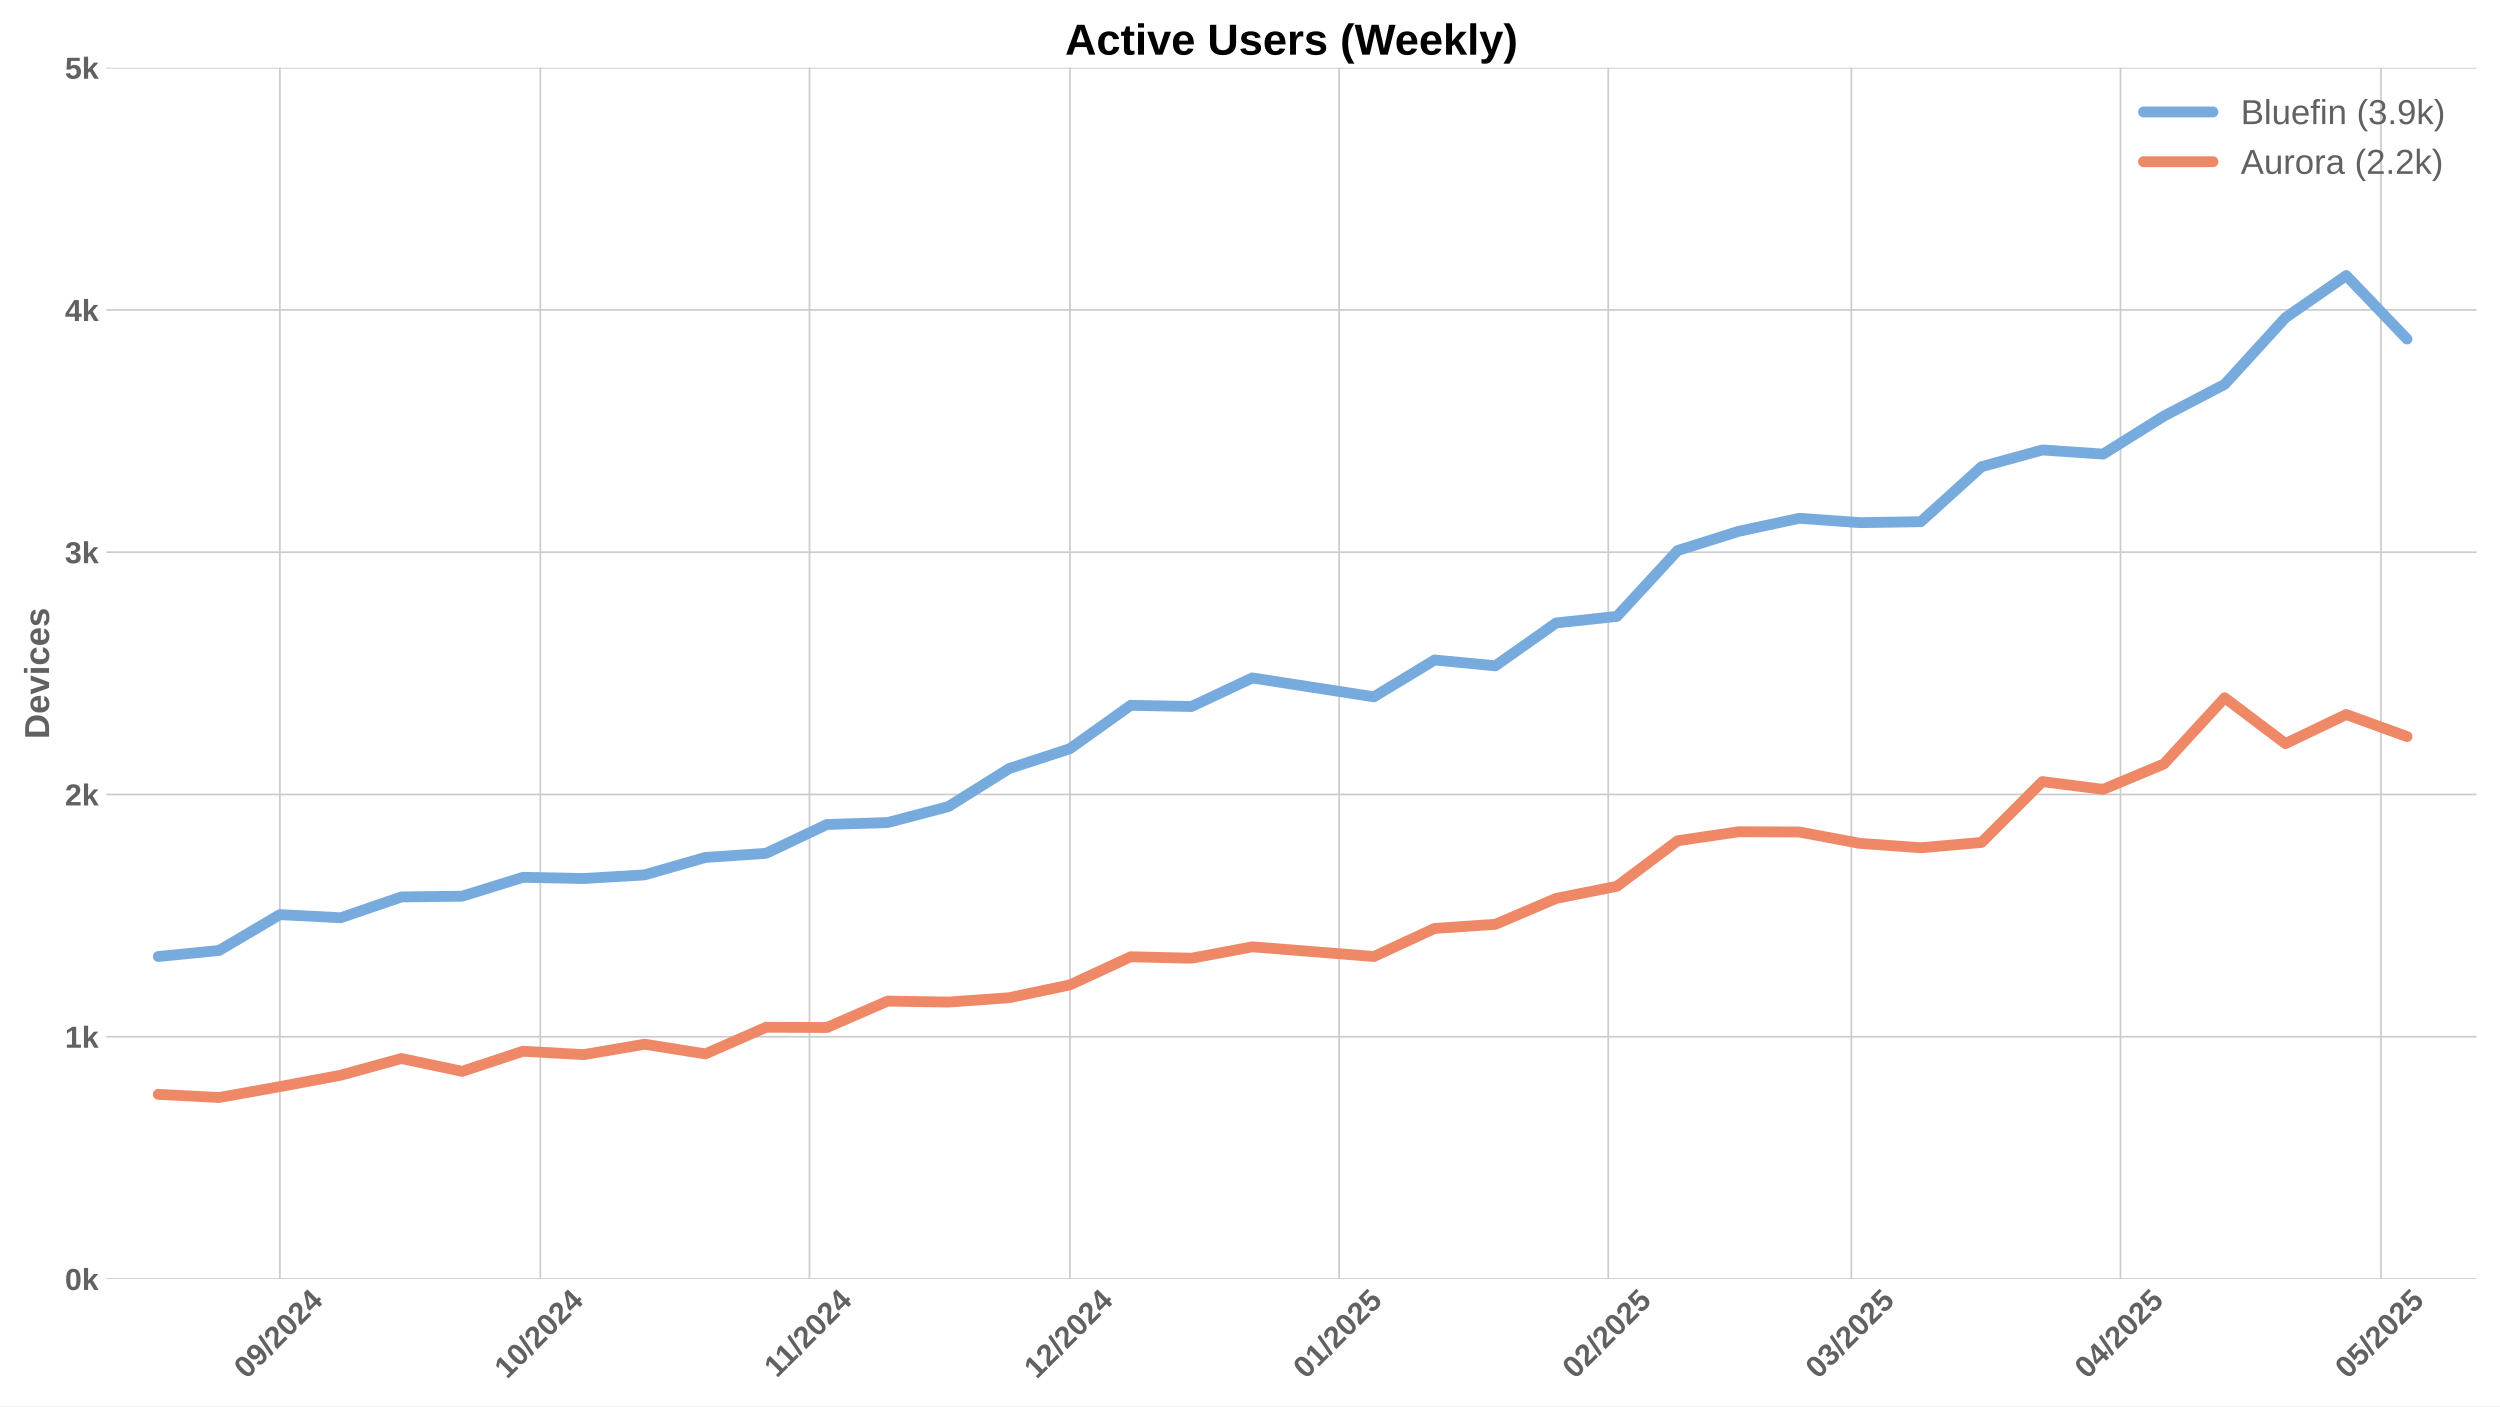
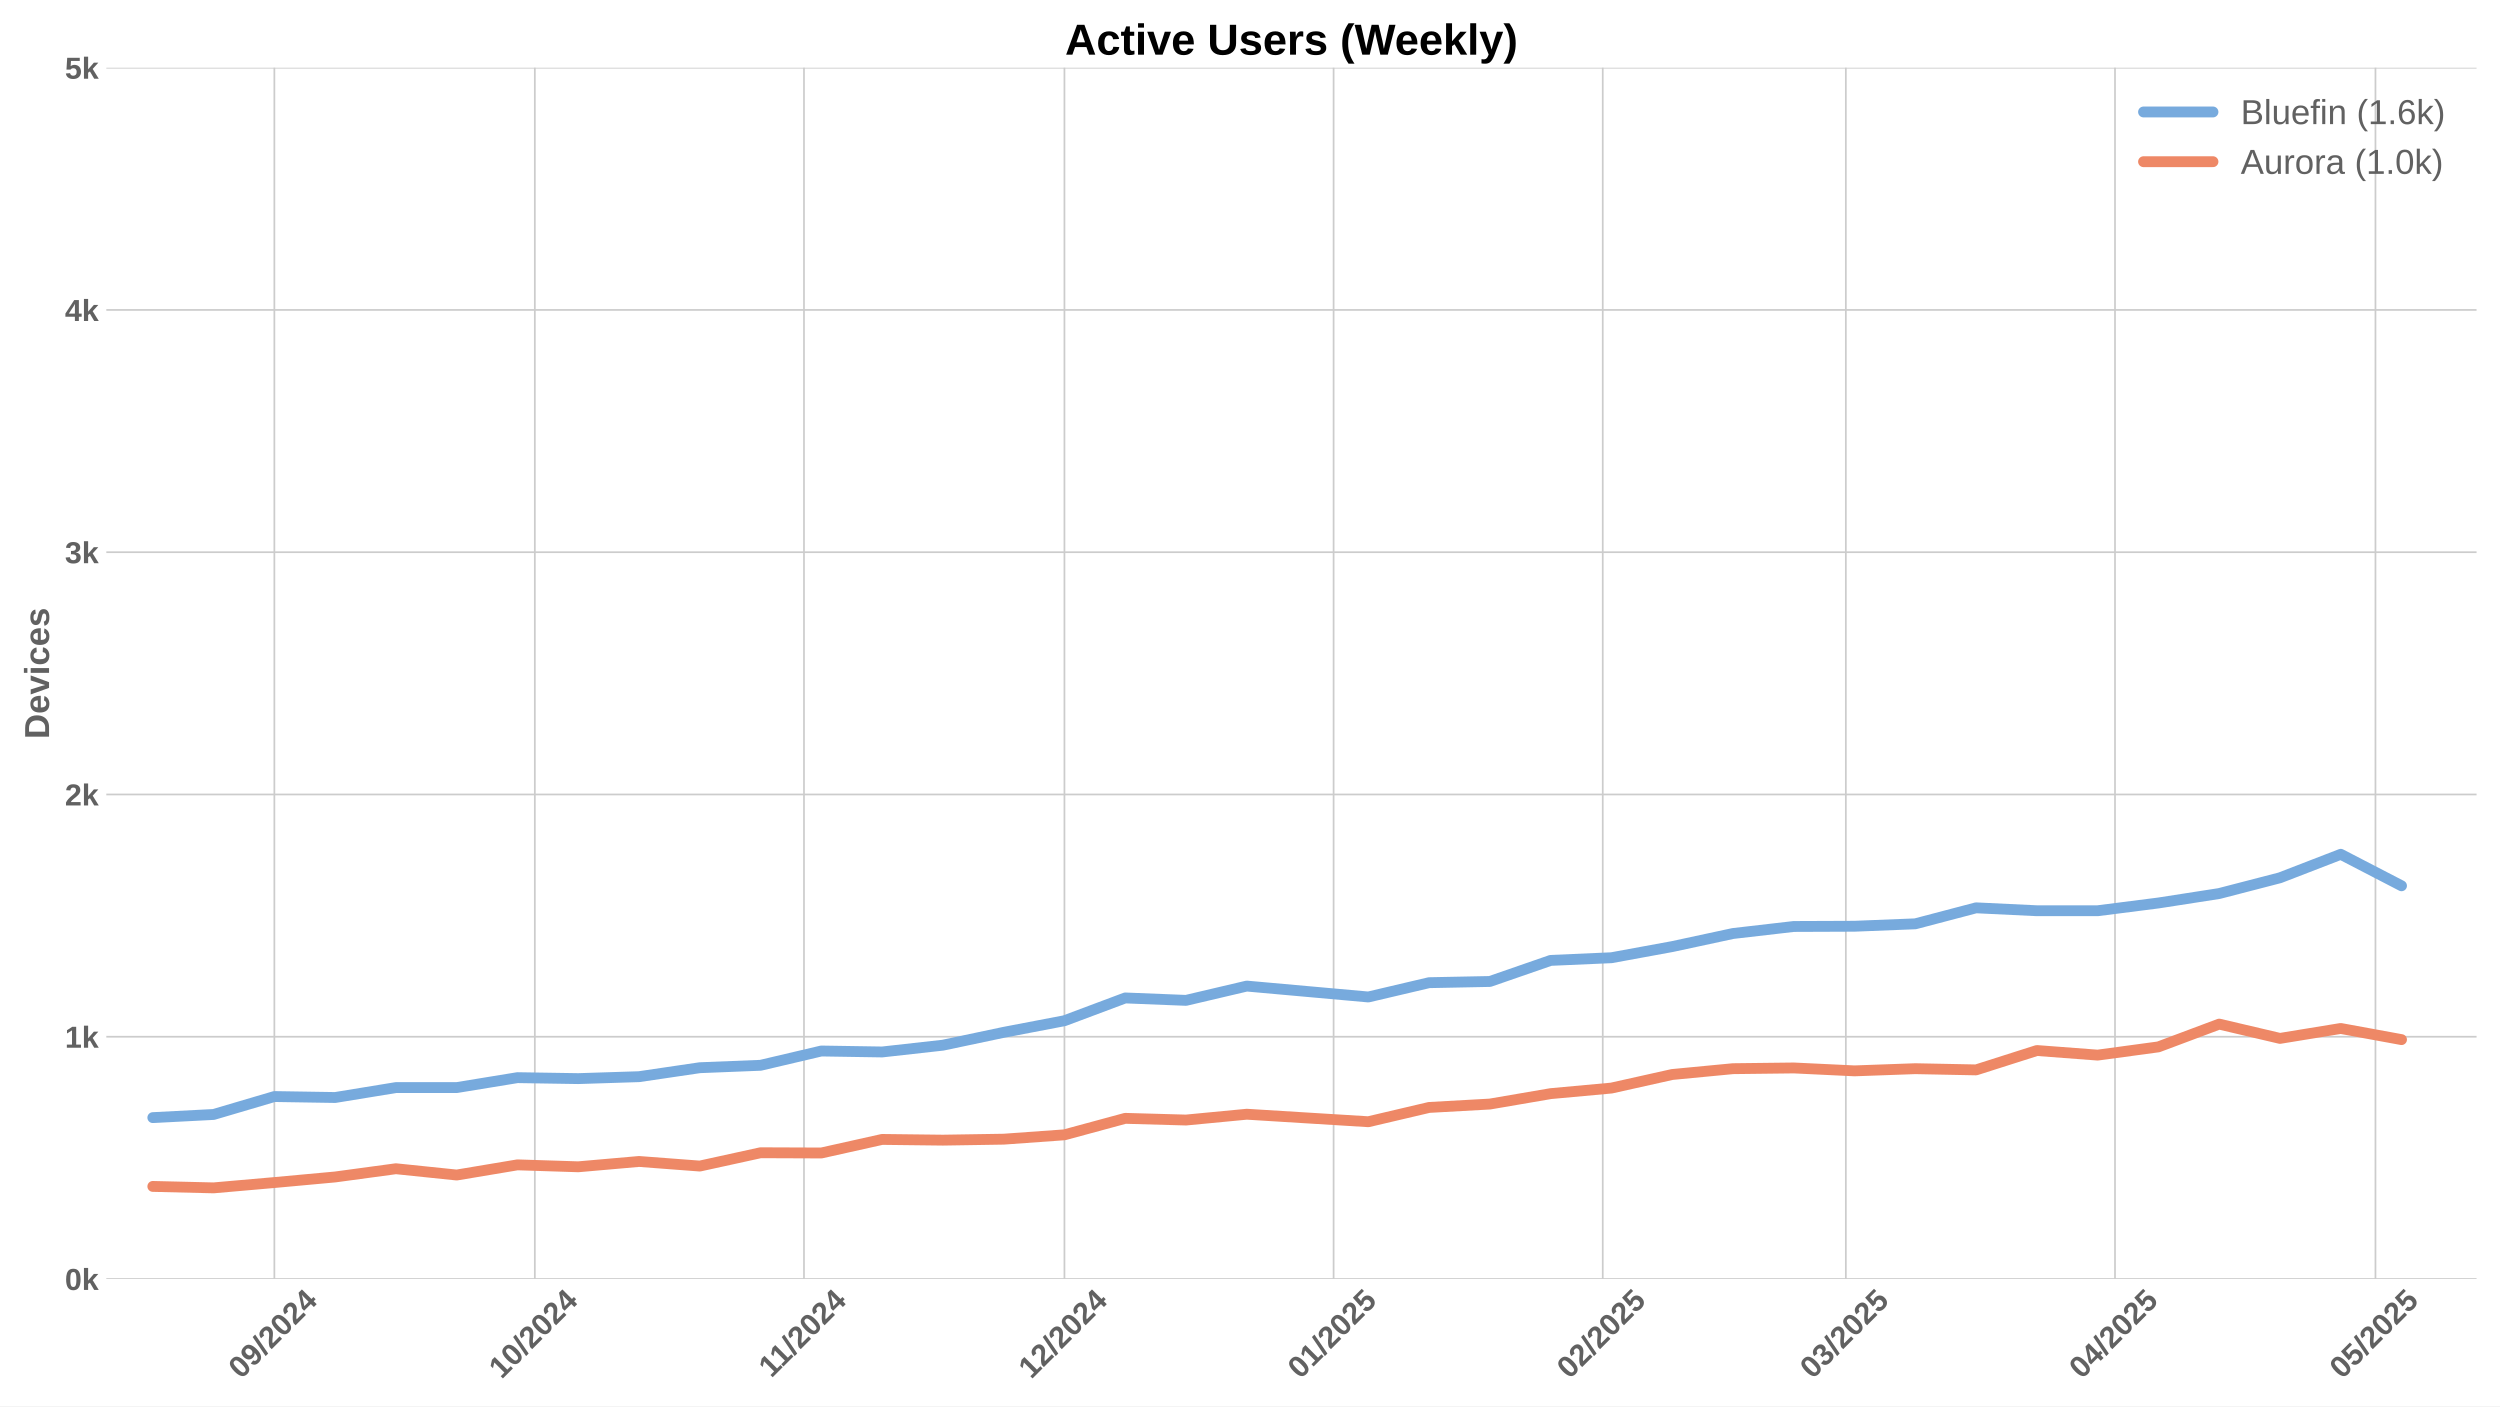
<svg xmlns="http://www.w3.org/2000/svg" xmlns:xlink="http://www.w3.org/1999/xlink" width="1152pt" height="648pt" viewBox="0 0 1152 648" version="1.1">
  <defs>
    <style type="text/css">*{stroke-linejoin: round; stroke-linecap: butt}</style>
  </defs>
  <g id="figure_1">
    <g id="patch_1">
      <path d="M 0 648  L 1152 648  L 1152 0  L 0 0  z " style="fill: #ffffff" />
    </g>
    <g id="axes_1">
      <g id="patch_2">
        <path d="M 48.99 589.343  L 1141.2 589.343  L 1141.2 31.2  L 48.99 31.2  z " style="fill: #ffffff" />
      </g>
      <g id="matplotlib.axis_1">
        <g id="xtick_1">
          <g id="line2d_1">
-             <path d="M 128.964 589.343  L 128.964 31.2  " clip-path="url(#p90ae899c04)" style="fill: none; stroke: #cccccc; stroke-width: 0.8; stroke-linecap: round" />
+             <path d="M 126.427 589.343  L 126.427 31.2  " clip-path="url(#p406740d268)" style="fill: none; stroke: #cccccc; stroke-width: 0.8; stroke-linecap: round" />
          </g>
          <g id="line2d_2" />
          <g id="text_1">
-             <g style="fill: #616161" transform="translate(113.6336 635.7977) rotate(-45) scale(0.14 -0.14)">
+             <g style="fill: #616161" transform="translate(111.0971 635.7977) rotate(-45) scale(0.14 -0.14)">
              <defs>
                <path id="LiberationSans-Bold-30" d="M 3297 2203  Q 3297 1088 2914 512  Q 2531 -63 1766 -63  Q 253 -63 253 2203  Q 253 2994 418 3494  Q 584 3994 915 4231  Q 1247 4469 1791 4469  Q 2572 4469 2934 3903  Q 3297 3338 3297 2203  z M 2416 2203  Q 2416 2813 2356 3150  Q 2297 3488 2165 3634  Q 2034 3781 1784 3781  Q 1519 3781 1383 3632  Q 1247 3484 1189 3148  Q 1131 2813 1131 2203  Q 1131 1600 1192 1261  Q 1253 922 1386 775  Q 1519 628 1772 628  Q 2022 628 2158 783  Q 2294 938 2355 1278  Q 2416 1619 2416 2203  z " transform="scale(0.015625)" />
                <path id="LiberationSans-Bold-39" d="M 3322 2272  Q 3322 1100 2894 518  Q 2466 -63 1678 -63  Q 1097 -63 767 185  Q 438 434 300 972  L 1125 1088  Q 1247 628 1688 628  Q 2056 628 2254 981  Q 2453 1334 2459 2028  Q 2341 1794 2070 1661  Q 1800 1528 1488 1528  Q 906 1528 564 1923  Q 222 2319 222 2994  Q 222 3688 623 4078  Q 1025 4469 1759 4469  Q 2550 4469 2936 3920  Q 3322 3372 3322 2272  z M 2394 2888  Q 2394 3297 2214 3539  Q 2034 3781 1738 3781  Q 1447 3781 1280 3570  Q 1113 3359 1113 2988  Q 1113 2622 1278 2401  Q 1444 2181 1741 2181  Q 2022 2181 2208 2373  Q 2394 2566 2394 2888  z " transform="scale(0.015625)" />
                <path id="LiberationSans-Bold-2f" d="M 63 -128  L 972 4638  L 1716 4638  L 822 -128  L 63 -128  z " transform="scale(0.015625)" />
                <path id="LiberationSans-Bold-32" d="M 222 0  L 222 609  Q 394 988 711 1347  Q 1028 1706 1509 2097  Q 1972 2472 2158 2715  Q 2344 2959 2344 3194  Q 2344 3769 1766 3769  Q 1484 3769 1336 3617  Q 1188 3466 1144 3163  L 259 3213  Q 334 3825 717 4147  Q 1100 4469 1759 4469  Q 2472 4469 2853 4144  Q 3234 3819 3234 3231  Q 3234 2922 3112 2672  Q 2991 2422 2800 2211  Q 2609 2000 2376 1815  Q 2144 1631 1925 1456  Q 1706 1281 1526 1103  Q 1347 925 1259 722  L 3303 722  L 3303 0  L 222 0  z " transform="scale(0.015625)" />
                <path id="LiberationSans-Bold-34" d="M 2938 897  L 2938 0  L 2100 0  L 2100 897  L 97 897  L 97 1556  L 1956 4403  L 2938 4403  L 2938 1550  L 3525 1550  L 3525 897  L 2938 897  z M 2100 2991  Q 2100 3159 2111 3356  Q 2122 3553 2128 3609  Q 2047 3434 1834 3103  L 813 1550  L 2100 1550  L 2100 2991  z " transform="scale(0.015625)" />
              </defs>
              <use xlink:href="#LiberationSans-Bold-30" />
              <use xlink:href="#LiberationSans-Bold-39" transform="translate(55.61523 0)" />
              <use xlink:href="#LiberationSans-Bold-2f" transform="translate(111.2305 0)" />
              <use xlink:href="#LiberationSans-Bold-32" transform="translate(139.0137 0)" />
              <use xlink:href="#LiberationSans-Bold-30" transform="translate(194.6289 0)" />
              <use xlink:href="#LiberationSans-Bold-32" transform="translate(250.2441 0)" />
              <use xlink:href="#LiberationSans-Bold-34" transform="translate(305.8594 0)" />
            </g>
          </g>
        </g>
        <g id="xtick_2">
          <g id="line2d_3">
-             <path d="M 248.987 589.343  L 248.987 31.2  " clip-path="url(#p90ae899c04)" style="fill: none; stroke: #cccccc; stroke-width: 0.8; stroke-linecap: round" />
+             <path d="M 246.45 589.343  L 246.45 31.2  " clip-path="url(#p406740d268)" style="fill: none; stroke: #cccccc; stroke-width: 0.8; stroke-linecap: round" />
          </g>
          <g id="line2d_4" />
          <g id="text_2">
-             <g style="fill: #616161" transform="translate(233.6567 635.7977) rotate(-45) scale(0.14 -0.14)">
+             <g style="fill: #616161" transform="translate(231.1201 635.7977) rotate(-45) scale(0.14 -0.14)">
              <defs>
                <path id="LiberationSans-Bold-31" d="M 403 0  L 403 653  L 1494 653  L 1494 3656  L 438 2997  L 438 3688  L 1541 4403  L 2372 4403  L 2372 653  L 3381 653  L 3381 0  L 403 0  z " transform="scale(0.015625)" />
              </defs>
              <use xlink:href="#LiberationSans-Bold-31" />
              <use xlink:href="#LiberationSans-Bold-30" transform="translate(55.61523 0)" />
              <use xlink:href="#LiberationSans-Bold-2f" transform="translate(111.2305 0)" />
              <use xlink:href="#LiberationSans-Bold-32" transform="translate(139.0137 0)" />
              <use xlink:href="#LiberationSans-Bold-30" transform="translate(194.6289 0)" />
              <use xlink:href="#LiberationSans-Bold-32" transform="translate(250.2441 0)" />
              <use xlink:href="#LiberationSans-Bold-34" transform="translate(305.8594 0)" />
            </g>
          </g>
        </g>
        <g id="xtick_3">
          <g id="line2d_5">
-             <path d="M 373.011 589.343  L 373.011 31.2  " clip-path="url(#p90ae899c04)" style="fill: none; stroke: #cccccc; stroke-width: 0.8; stroke-linecap: round" />
+             <path d="M 370.474 589.343  L 370.474 31.2  " clip-path="url(#p406740d268)" style="fill: none; stroke: #cccccc; stroke-width: 0.8; stroke-linecap: round" />
          </g>
          <g id="line2d_6" />
          <g id="text_3">
-             <g style="fill: #616161" transform="translate(357.9528 635.2532) rotate(-45) scale(0.14 -0.14)">
+             <g style="fill: #616161" transform="translate(355.4162 635.2532) rotate(-45) scale(0.14 -0.14)">
              <use xlink:href="#LiberationSans-Bold-31" />
              <use xlink:href="#LiberationSans-Bold-31" transform="translate(50.11523 0)" />
              <use xlink:href="#LiberationSans-Bold-2f" transform="translate(105.7305 0)" />
              <use xlink:href="#LiberationSans-Bold-32" transform="translate(133.5137 0)" />
              <use xlink:href="#LiberationSans-Bold-30" transform="translate(189.1289 0)" />
              <use xlink:href="#LiberationSans-Bold-32" transform="translate(244.7441 0)" />
              <use xlink:href="#LiberationSans-Bold-34" transform="translate(300.3594 0)" />
            </g>
          </g>
        </g>
        <g id="xtick_4">
          <g id="line2d_7">
-             <path d="M 493.034 589.343  L 493.034 31.2  " clip-path="url(#p90ae899c04)" style="fill: none; stroke: #cccccc; stroke-width: 0.8; stroke-linecap: round" />
+             <path d="M 490.497 589.343  L 490.497 31.2  " clip-path="url(#p406740d268)" style="fill: none; stroke: #cccccc; stroke-width: 0.8; stroke-linecap: round" />
          </g>
          <g id="line2d_8" />
          <g id="text_4">
-             <g style="fill: #616161" transform="translate(477.7036 635.7977) rotate(-45) scale(0.14 -0.14)">
+             <g style="fill: #616161" transform="translate(475.1671 635.7977) rotate(-45) scale(0.14 -0.14)">
              <use xlink:href="#LiberationSans-Bold-31" />
              <use xlink:href="#LiberationSans-Bold-32" transform="translate(55.61523 0)" />
              <use xlink:href="#LiberationSans-Bold-2f" transform="translate(111.2305 0)" />
              <use xlink:href="#LiberationSans-Bold-32" transform="translate(139.0137 0)" />
              <use xlink:href="#LiberationSans-Bold-30" transform="translate(194.6289 0)" />
              <use xlink:href="#LiberationSans-Bold-32" transform="translate(250.2441 0)" />
              <use xlink:href="#LiberationSans-Bold-34" transform="translate(305.8594 0)" />
            </g>
          </g>
        </g>
        <g id="xtick_5">
          <g id="line2d_9">
-             <path d="M 617.058 589.343  L 617.058 31.2  " clip-path="url(#p90ae899c04)" style="fill: none; stroke: #cccccc; stroke-width: 0.8; stroke-linecap: round" />
+             <path d="M 614.521 589.343  L 614.521 31.2  " clip-path="url(#p406740d268)" style="fill: none; stroke: #cccccc; stroke-width: 0.8; stroke-linecap: round" />
          </g>
          <g id="line2d_10" />
          <g id="text_5">
-             <g style="fill: #616161" transform="translate(601.7275 635.7977) rotate(-45) scale(0.14 -0.14)">
+             <g style="fill: #616161" transform="translate(599.1909 635.7977) rotate(-45) scale(0.14 -0.14)">
              <defs>
                <path id="LiberationSans-Bold-35" d="M 3381 1466  Q 3381 766 2945 351  Q 2509 -63 1750 -63  Q 1088 -63 689 235  Q 291 534 197 1100  L 1075 1172  Q 1144 891 1319 762  Q 1494 634 1759 634  Q 2088 634 2283 843  Q 2478 1053 2478 1447  Q 2478 1794 2293 2001  Q 2109 2209 1778 2209  Q 1413 2209 1181 1925  L 325 1925  L 478 4403  L 3125 4403  L 3125 3750  L 1275 3750  L 1203 2638  Q 1522 2919 2000 2919  Q 2628 2919 3004 2528  Q 3381 2138 3381 1466  z " transform="scale(0.015625)" />
              </defs>
              <use xlink:href="#LiberationSans-Bold-30" />
              <use xlink:href="#LiberationSans-Bold-31" transform="translate(55.61523 0)" />
              <use xlink:href="#LiberationSans-Bold-2f" transform="translate(111.2305 0)" />
              <use xlink:href="#LiberationSans-Bold-32" transform="translate(139.0137 0)" />
              <use xlink:href="#LiberationSans-Bold-30" transform="translate(194.6289 0)" />
              <use xlink:href="#LiberationSans-Bold-32" transform="translate(250.2441 0)" />
              <use xlink:href="#LiberationSans-Bold-35" transform="translate(305.8594 0)" />
            </g>
          </g>
        </g>
        <g id="xtick_6">
          <g id="line2d_11">
-             <path d="M 741.082 589.343  L 741.082 31.2  " clip-path="url(#p90ae899c04)" style="fill: none; stroke: #cccccc; stroke-width: 0.8; stroke-linecap: round" />
+             <path d="M 738.545 589.343  L 738.545 31.2  " clip-path="url(#p406740d268)" style="fill: none; stroke: #cccccc; stroke-width: 0.8; stroke-linecap: round" />
          </g>
          <g id="line2d_12" />
          <g id="text_6">
-             <g style="fill: #616161" transform="translate(725.7513 635.7977) rotate(-45) scale(0.14 -0.14)">
+             <g style="fill: #616161" transform="translate(723.2148 635.7977) rotate(-45) scale(0.14 -0.14)">
              <use xlink:href="#LiberationSans-Bold-30" />
              <use xlink:href="#LiberationSans-Bold-32" transform="translate(55.61523 0)" />
              <use xlink:href="#LiberationSans-Bold-2f" transform="translate(111.2305 0)" />
              <use xlink:href="#LiberationSans-Bold-32" transform="translate(139.0137 0)" />
              <use xlink:href="#LiberationSans-Bold-30" transform="translate(194.6289 0)" />
              <use xlink:href="#LiberationSans-Bold-32" transform="translate(250.2441 0)" />
              <use xlink:href="#LiberationSans-Bold-35" transform="translate(305.8594 0)" />
            </g>
          </g>
        </g>
        <g id="xtick_7">
          <g id="line2d_13">
-             <path d="M 853.103 589.343  L 853.103 31.2  " clip-path="url(#p90ae899c04)" style="fill: none; stroke: #cccccc; stroke-width: 0.8; stroke-linecap: round" />
+             <path d="M 850.567 589.343  L 850.567 31.2  " clip-path="url(#p406740d268)" style="fill: none; stroke: #cccccc; stroke-width: 0.8; stroke-linecap: round" />
          </g>
          <g id="line2d_14" />
          <g id="text_7">
-             <g style="fill: #616161" transform="translate(837.7729 635.7977) rotate(-45) scale(0.14 -0.14)">
+             <g style="fill: #616161" transform="translate(835.2363 635.7977) rotate(-45) scale(0.14 -0.14)">
              <defs>
                <path id="LiberationSans-Bold-33" d="M 3328 1222  Q 3328 603 2922 265  Q 2516 -72 1766 -72  Q 1056 -72 637 254  Q 219 581 147 1197  L 1041 1275  Q 1125 641 1763 641  Q 2078 641 2253 797  Q 2428 953 2428 1275  Q 2428 1569 2215 1725  Q 2003 1881 1584 1881  L 1278 1881  L 1278 2591  L 1566 2591  Q 1944 2591 2134 2745  Q 2325 2900 2325 3188  Q 2325 3459 2173 3614  Q 2022 3769 1731 3769  Q 1459 3769 1292 3619  Q 1125 3469 1100 3194  L 222 3256  Q 291 3825 694 4147  Q 1097 4469 1747 4469  Q 2438 4469 2827 4158  Q 3216 3847 3216 3297  Q 3216 2884 2973 2618  Q 2731 2353 2275 2266  L 2275 2253  Q 2781 2194 3054 1920  Q 3328 1647 3328 1222  z " transform="scale(0.015625)" />
              </defs>
              <use xlink:href="#LiberationSans-Bold-30" />
              <use xlink:href="#LiberationSans-Bold-33" transform="translate(55.61523 0)" />
              <use xlink:href="#LiberationSans-Bold-2f" transform="translate(111.2305 0)" />
              <use xlink:href="#LiberationSans-Bold-32" transform="translate(139.0137 0)" />
              <use xlink:href="#LiberationSans-Bold-30" transform="translate(194.6289 0)" />
              <use xlink:href="#LiberationSans-Bold-32" transform="translate(250.2441 0)" />
              <use xlink:href="#LiberationSans-Bold-35" transform="translate(305.8594 0)" />
            </g>
          </g>
        </g>
        <g id="xtick_8">
          <g id="line2d_15">
-             <path d="M 977.127 589.343  L 977.127 31.2  " clip-path="url(#p90ae899c04)" style="fill: none; stroke: #cccccc; stroke-width: 0.8; stroke-linecap: round" />
+             <path d="M 974.59 589.343  L 974.59 31.2  " clip-path="url(#p406740d268)" style="fill: none; stroke: #cccccc; stroke-width: 0.8; stroke-linecap: round" />
          </g>
          <g id="line2d_16" />
          <g id="text_8">
-             <g style="fill: #616161" transform="translate(961.7967 635.7977) rotate(-45) scale(0.14 -0.14)">
+             <g style="fill: #616161" transform="translate(959.2601 635.7977) rotate(-45) scale(0.14 -0.14)">
              <use xlink:href="#LiberationSans-Bold-30" />
              <use xlink:href="#LiberationSans-Bold-34" transform="translate(55.61523 0)" />
              <use xlink:href="#LiberationSans-Bold-2f" transform="translate(111.2305 0)" />
              <use xlink:href="#LiberationSans-Bold-32" transform="translate(139.0137 0)" />
              <use xlink:href="#LiberationSans-Bold-30" transform="translate(194.6289 0)" />
              <use xlink:href="#LiberationSans-Bold-32" transform="translate(250.2441 0)" />
              <use xlink:href="#LiberationSans-Bold-35" transform="translate(305.8594 0)" />
            </g>
          </g>
        </g>
        <g id="xtick_9">
          <g id="line2d_17">
-             <path d="M 1097.15 589.343  L 1097.15 31.2  " clip-path="url(#p90ae899c04)" style="fill: none; stroke: #cccccc; stroke-width: 0.8; stroke-linecap: round" />
+             <path d="M 1094.614 589.343  L 1094.614 31.2  " clip-path="url(#p406740d268)" style="fill: none; stroke: #cccccc; stroke-width: 0.8; stroke-linecap: round" />
          </g>
          <g id="line2d_18" />
          <g id="text_9">
-             <g style="fill: #616161" transform="translate(1081.82 635.7977) rotate(-45) scale(0.14 -0.14)">
+             <g style="fill: #616161" transform="translate(1079.283 635.7977) rotate(-45) scale(0.14 -0.14)">
              <use xlink:href="#LiberationSans-Bold-30" />
              <use xlink:href="#LiberationSans-Bold-35" transform="translate(55.61523 0)" />
              <use xlink:href="#LiberationSans-Bold-2f" transform="translate(111.2305 0)" />
              <use xlink:href="#LiberationSans-Bold-32" transform="translate(139.0137 0)" />
              <use xlink:href="#LiberationSans-Bold-30" transform="translate(194.6289 0)" />
              <use xlink:href="#LiberationSans-Bold-32" transform="translate(250.2441 0)" />
              <use xlink:href="#LiberationSans-Bold-35" transform="translate(305.8594 0)" />
            </g>
          </g>
        </g>
      </g>
      <g id="matplotlib.axis_2">
        <g id="ytick_1">
          <g id="line2d_19">
-             <path d="M 48.99 589.343  L 1141.2 589.343  " clip-path="url(#p90ae899c04)" style="fill: none; stroke: #cccccc; stroke-width: 0.8; stroke-linecap: round" />
+             <path d="M 48.99 589.343  L 1141.2 589.343  " clip-path="url(#p406740d268)" style="fill: none; stroke: #cccccc; stroke-width: 0.8; stroke-linecap: round" />
          </g>
          <g id="line2d_20" />
          <g id="text_10">
            <g style="fill: #616161" transform="translate(29.91937 594.416) scale(0.14 -0.14)">
              <defs>
                <path id="LiberationSans-Bold-6b" d="M 2606 0  L 1703 1531  L 1325 1269  L 1325 0  L 447 0  L 447 4638  L 1325 4638  L 1325 1981  L 2531 3381  L 3475 3381  L 2288 2063  L 3566 0  L 2606 0  z " transform="scale(0.015625)" />
              </defs>
              <use xlink:href="#LiberationSans-Bold-30" />
              <use xlink:href="#LiberationSans-Bold-6b" transform="translate(55.61523 0)" />
            </g>
          </g>
        </g>
        <g id="ytick_2">
          <g id="line2d_21">
-             <path d="M 48.99 477.715  L 1141.2 477.715  " clip-path="url(#p90ae899c04)" style="fill: none; stroke: #cccccc; stroke-width: 0.8; stroke-linecap: round" />
+             <path d="M 48.99 477.715  L 1141.2 477.715  " clip-path="url(#p406740d268)" style="fill: none; stroke: #cccccc; stroke-width: 0.8; stroke-linecap: round" />
          </g>
          <g id="line2d_22" />
          <g id="text_11">
            <g style="fill: #616161" transform="translate(29.91937 482.7874) scale(0.14 -0.14)">
              <use xlink:href="#LiberationSans-Bold-31" />
              <use xlink:href="#LiberationSans-Bold-6b" transform="translate(55.61523 0)" />
            </g>
          </g>
        </g>
        <g id="ytick_3">
          <g id="line2d_23">
-             <path d="M 48.99 366.086  L 1141.2 366.086  " clip-path="url(#p90ae899c04)" style="fill: none; stroke: #cccccc; stroke-width: 0.8; stroke-linecap: round" />
+             <path d="M 48.99 366.086  L 1141.2 366.086  " clip-path="url(#p406740d268)" style="fill: none; stroke: #cccccc; stroke-width: 0.8; stroke-linecap: round" />
          </g>
          <g id="line2d_24" />
          <g id="text_12">
            <g style="fill: #616161" transform="translate(29.91937 371.1587) scale(0.14 -0.14)">
              <use xlink:href="#LiberationSans-Bold-32" />
              <use xlink:href="#LiberationSans-Bold-6b" transform="translate(55.61523 0)" />
            </g>
          </g>
        </g>
        <g id="ytick_4">
          <g id="line2d_25">
-             <path d="M 48.99 254.457  L 1141.2 254.457  " clip-path="url(#p90ae899c04)" style="fill: none; stroke: #cccccc; stroke-width: 0.8; stroke-linecap: round" />
+             <path d="M 48.99 254.457  L 1141.2 254.457  " clip-path="url(#p406740d268)" style="fill: none; stroke: #cccccc; stroke-width: 0.8; stroke-linecap: round" />
          </g>
          <g id="line2d_26" />
          <g id="text_13">
            <g style="fill: #616161" transform="translate(29.91937 259.5301) scale(0.14 -0.14)">
              <use xlink:href="#LiberationSans-Bold-33" />
              <use xlink:href="#LiberationSans-Bold-6b" transform="translate(55.61523 0)" />
            </g>
          </g>
        </g>
        <g id="ytick_5">
          <g id="line2d_27">
-             <path d="M 48.99 142.829  L 1141.2 142.829  " clip-path="url(#p90ae899c04)" style="fill: none; stroke: #cccccc; stroke-width: 0.8; stroke-linecap: round" />
+             <path d="M 48.99 142.829  L 1141.2 142.829  " clip-path="url(#p406740d268)" style="fill: none; stroke: #cccccc; stroke-width: 0.8; stroke-linecap: round" />
          </g>
          <g id="line2d_28" />
          <g id="text_14">
            <g style="fill: #616161" transform="translate(29.91937 147.9015) scale(0.14 -0.14)">
              <use xlink:href="#LiberationSans-Bold-34" />
              <use xlink:href="#LiberationSans-Bold-6b" transform="translate(55.61523 0)" />
            </g>
          </g>
        </g>
        <g id="ytick_6">
          <g id="line2d_29">
-             <path d="M 48.99 31.2  L 1141.2 31.2  " clip-path="url(#p90ae899c04)" style="fill: none; stroke: #cccccc; stroke-width: 0.8; stroke-linecap: round" />
+             <path d="M 48.99 31.2  L 1141.2 31.2  " clip-path="url(#p406740d268)" style="fill: none; stroke: #cccccc; stroke-width: 0.8; stroke-linecap: round" />
          </g>
          <g id="line2d_30" />
          <g id="text_15">
            <g style="fill: #616161" transform="translate(29.91937 36.27281) scale(0.14 -0.14)">
              <use xlink:href="#LiberationSans-Bold-35" />
              <use xlink:href="#LiberationSans-Bold-6b" transform="translate(55.61523 0)" />
            </g>
          </g>
        </g>
        <g id="text_16">
          <g style="fill: #616161" transform="translate(22.59937 340.5153) rotate(-90) scale(0.16 -0.16)">
            <defs>
              <path id="LiberationSans-Bold-44" d="M 4353 2234  Q 4353 1553 4086 1045  Q 3819 538 3330 269  Q 2841 0 2209 0  L 428 0  L 428 4403  L 2022 4403  Q 3134 4403 3743 3842  Q 4353 3281 4353 2234  z M 3425 2234  Q 3425 2944 3056 3317  Q 2688 3691 2003 3691  L 1350 3691  L 1350 713  L 2131 713  Q 2725 713 3075 1122  Q 3425 1531 3425 2234  z " transform="scale(0.015625)" />
              <path id="LiberationSans-Bold-65" d="M 1831 -63  Q 1069 -63 659 389  Q 250 841 250 1706  Q 250 2544 665 2994  Q 1081 3444 1844 3444  Q 2572 3444 2956 2961  Q 3341 2478 3341 1547  L 3341 1522  L 1172 1522  Q 1172 1028 1355 776  Q 1538 525 1875 525  Q 2341 525 2463 928  L 3291 856  Q 2931 -63 1831 -63  z M 1831 2891  Q 1522 2891 1355 2675  Q 1188 2459 1178 2072  L 2491 2072  Q 2466 2481 2294 2686  Q 2122 2891 1831 2891  z " transform="scale(0.015625)" />
              <path id="LiberationSans-Bold-76" d="M 2284 0  L 1234 0  L 25 3381  L 953 3381  L 1544 1491  Q 1591 1334 1766 709  Q 1797 838 1894 1159  Q 1991 1481 2613 3381  L 3531 3381  L 2284 0  z " transform="scale(0.015625)" />
              <path id="LiberationSans-Bold-69" d="M 447 3991  L 447 4638  L 1325 4638  L 1325 3991  L 447 3991  z M 447 0  L 447 3381  L 1325 3381  L 1325 0  L 447 0  z " transform="scale(0.015625)" />
              <path id="LiberationSans-Bold-63" d="M 1856 -63  Q 1088 -63 669 395  Q 250 853 250 1672  Q 250 2509 672 2976  Q 1094 3444 1869 3444  Q 2466 3444 2856 3144  Q 3247 2844 3347 2316  L 2463 2272  Q 2425 2531 2275 2686  Q 2125 2841 1850 2841  Q 1172 2841 1172 1706  Q 1172 538 1863 538  Q 2113 538 2281 695  Q 2450 853 2491 1166  L 3372 1125  Q 3325 778 3123 506  Q 2922 234 2594 85  Q 2266 -63 1856 -63  z " transform="scale(0.015625)" />
              <path id="LiberationSans-Bold-73" d="M 3297 988  Q 3297 497 2895 217  Q 2494 -63 1784 -63  Q 1088 -63 717 157  Q 347 378 225 844  L 997 959  Q 1063 719 1223 619  Q 1384 519 1784 519  Q 2153 519 2322 612  Q 2491 706 2491 906  Q 2491 1069 2355 1164  Q 2219 1259 1894 1325  Q 1150 1472 890 1598  Q 631 1725 495 1926  Q 359 2128 359 2422  Q 359 2906 732 3176  Q 1106 3447 1791 3447  Q 2394 3447 2761 3212  Q 3128 2978 3219 2534  L 2441 2453  Q 2403 2659 2256 2761  Q 2109 2863 1791 2863  Q 1478 2863 1322 2783  Q 1166 2703 1166 2516  Q 1166 2369 1286 2283  Q 1406 2197 1691 2141  Q 2088 2059 2395 1973  Q 2703 1888 2889 1769  Q 3075 1650 3186 1464  Q 3297 1278 3297 988  z " transform="scale(0.015625)" />
            </defs>
            <use xlink:href="#LiberationSans-Bold-44" />
            <use xlink:href="#LiberationSans-Bold-65" transform="translate(72.2168 0)" />
            <use xlink:href="#LiberationSans-Bold-76" transform="translate(127.832 0)" />
            <use xlink:href="#LiberationSans-Bold-69" transform="translate(183.4473 0)" />
            <use xlink:href="#LiberationSans-Bold-63" transform="translate(211.2305 0)" />
            <use xlink:href="#LiberationSans-Bold-65" transform="translate(266.8457 0)" />
            <use xlink:href="#LiberationSans-Bold-73" transform="translate(322.4609 0)" />
          </g>
        </g>
      </g>
      <g id="line2d_31">
-         <path d="M 72.953 440.765  L 100.959 437.975  L 128.964 421.454  L 156.969 422.905  L 184.975 413.305  L 212.98 412.97  L 240.985 404.263  L 268.991 404.821  L 296.996 403.147  L 325.002 395.109  L 353.007 393.212  L 381.012 379.928  L 409.018 379.035  L 437.023 371.667  L 465.029 354.142  L 493.034 344.988  L 521.039 325.007  L 549.045 325.565  L 577.05 312.393  L 633.061 321.1  L 661.066 304.132  L 689.072 306.811  L 717.077 287.053  L 745.082 284.039  L 773.088 253.676  L 801.093 244.857  L 829.099 238.829  L 857.104 240.839  L 885.109 240.392  L 913.115 215.052  L 941.12 207.35  L 969.125 209.248  L 997.131 191.722  L 1025.136 177.099  L 1053.142 146.401  L 1081.147 126.977  L 1109.152 156.224  " clip-path="url(#p90ae899c04)" style="fill: none; stroke: #77aadd; stroke-width: 5; stroke-linecap: round" />
+         <path d="M 70.417 514.999  L 98.422 513.547  L 126.427 505.287  L 154.433 505.733  L 182.438 501.157  L 210.444 501.157  L 238.449 496.58  L 266.454 497.026  L 294.46 496.133  L 322.465 492.003  L 350.47 490.887  L 378.476 484.301  L 406.481 484.747  L 434.487 481.622  L 462.492 475.705  L 490.497 470.347  L 518.503 459.854  L 546.508 460.97  L 574.514 454.384  L 630.524 459.407  L 658.53 452.821  L 686.535 452.263  L 714.54 442.552  L 742.546 441.324  L 770.551 436.189  L 798.557 430.161  L 826.562 426.924  L 854.567 426.812  L 882.573 425.696  L 910.578 418.328  L 938.584 419.668  L 966.589 419.668  L 994.594 416.096  L 1022.6 411.742  L 1050.605 404.486  L 1078.61 393.658  L 1106.616 408.17  " clip-path="url(#p406740d268)" style="fill: none; stroke: #77aadd; stroke-width: 5; stroke-linecap: round" />
      </g>
      <g id="line2d_32">
-         <path d="M 72.953 504.282  L 100.959 505.733  L 128.964 500.71  L 156.969 495.464  L 184.975 487.761  L 212.98 493.677  L 240.985 484.412  L 268.991 485.975  L 296.996 481.175  L 325.002 485.64  L 353.007 473.361  L 381.012 473.473  L 409.018 461.305  L 437.023 461.752  L 465.029 459.742  L 493.034 453.826  L 521.039 440.877  L 549.045 441.547  L 577.05 436.3  L 633.061 440.765  L 661.066 427.817  L 689.072 425.919  L 717.077 413.975  L 745.082 408.393  L 773.088 387.407  L 801.093 383.277  L 829.099 383.388  L 857.104 388.635  L 885.109 390.644  L 913.115 388.188  L 941.12 360.17  L 969.125 363.742  L 997.131 352.021  L 1025.136 321.546  L 1053.142 342.644  L 1081.147 329.248  L 1109.152 339.407  " clip-path="url(#p90ae899c04)" style="fill: none; stroke: #ee8866; stroke-width: 5; stroke-linecap: round" />
+         <path d="M 70.417 546.701  L 98.422 547.371  L 126.427 544.915  L 154.433 542.348  L 182.438 538.552  L 210.444 541.455  L 238.449 536.766  L 266.454 537.659  L 294.46 535.203  L 322.465 537.324  L 350.47 531.185  L 378.476 531.296  L 406.481 525.045  L 434.487 525.38  L 462.492 524.933  L 490.497 522.924  L 518.503 515.333  L 546.508 516.115  L 574.514 513.436  L 630.524 516.896  L 658.53 510.31  L 686.535 508.747  L 714.54 503.947  L 742.546 501.38  L 770.551 495.129  L 798.557 492.45  L 826.562 492.115  L 854.567 493.454  L 882.573 492.45  L 910.578 493.008  L 938.584 484.077  L 966.589 486.198  L 994.594 482.403  L 1022.6 471.91  L 1050.605 478.496  L 1078.61 473.919  L 1106.616 479.054  " clip-path="url(#p406740d268)" style="fill: none; stroke: #ee8866; stroke-width: 5; stroke-linecap: round" />
      </g>
      <g id="patch_3">
        <path d="M 48.99 589.343  L 48.99 31.2  " style="fill: none" />
      </g>
      <g id="patch_4">
        <path d="M 1141.2 589.343  L 1141.2 31.2  " style="fill: none" />
      </g>
      <g id="patch_5">
        <path d="M 48.99 589.343  L 1141.2 589.343  " style="fill: none" />
      </g>
      <g id="patch_6">
        <path d="M 48.99 31.2  L 1141.2 31.2  " style="fill: none" />
      </g>
      <g id="text_17">
        <g transform="translate(490.7841 25.2) scale(0.2 -0.2)">
          <defs>
            <path id="LiberationSans-Bold-41" d="M 3541 0  L 3150 1125  L 1472 1125  L 1081 0  L 159 0  L 1766 4403  L 2853 4403  L 4453 0  L 3541 0  z M 2309 3725  L 2291 3656  Q 2259 3544 2215 3400  Q 2172 3256 1678 1819  L 2944 1819  L 2509 3084  L 2375 3509  L 2309 3725  z " transform="scale(0.015625)" />
            <path id="LiberationSans-Bold-74" d="M 1313 -56  Q 925 -56 715 155  Q 506 366 506 794  L 506 2788  L 78 2788  L 78 3381  L 550 3381  L 825 4175  L 1375 4175  L 1375 3381  L 2016 3381  L 2016 2788  L 1375 2788  L 1375 1031  Q 1375 784 1469 667  Q 1563 550 1759 550  Q 1863 550 2053 594  L 2053 50  Q 1728 -56 1313 -56  z " transform="scale(0.015625)" />
            <path id="LiberationSans-Bold-20" transform="scale(0.015625)" />
            <path id="LiberationSans-Bold-55" d="M 2259 -63  Q 1350 -63 867 381  Q 384 825 384 1650  L 384 4403  L 1306 4403  L 1306 1722  Q 1306 1200 1554 929  Q 1803 659 2284 659  Q 2778 659 3043 942  Q 3309 1225 3309 1753  L 3309 4403  L 4231 4403  L 4231 1697  Q 4231 859 3714 398  Q 3197 -63 2259 -63  z " transform="scale(0.015625)" />
            <path id="LiberationSans-Bold-72" d="M 447 0  L 447 2588  Q 447 2866 439 3052  Q 431 3238 422 3381  L 1259 3381  Q 1269 3325 1284 3039  Q 1300 2753 1300 2659  L 1313 2659  Q 1441 3016 1541 3161  Q 1641 3306 1778 3376  Q 1916 3447 2122 3447  Q 2291 3447 2394 3400  L 2394 2666  Q 2181 2713 2019 2713  Q 1691 2713 1508 2447  Q 1325 2181 1325 1659  L 1325 0  L 447 0  z " transform="scale(0.015625)" />
            <path id="LiberationSans-Bold-28" d="M 1247 -1328  Q 756 -622 537 81  Q 319 784 319 1659  Q 319 2531 537 3232  Q 756 3934 1247 4638  L 2125 4638  Q 1631 3925 1407 3219  Q 1184 2513 1184 1656  Q 1184 803 1406 101  Q 1628 -600 2125 -1328  L 1247 -1328  z " transform="scale(0.015625)" />
            <path id="LiberationSans-Bold-57" d="M 4897 0  L 3803 0  L 3206 2547  Q 3097 2997 3022 3488  Q 2947 3078 2900 2864  Q 2853 2650 2234 0  L 1141 0  L 6 4403  L 941 4403  L 1578 1559  L 1722 872  Q 1809 1306 1892 1701  Q 1975 2097 2516 4403  L 3547 4403  L 4103 2059  Q 4169 1797 4325 872  L 4403 1234  L 4569 1953  L 5100 4403  L 6034 4403  L 4897 0  z " transform="scale(0.015625)" />
            <path id="LiberationSans-Bold-6c" d="M 447 0  L 447 4638  L 1325 4638  L 1325 0  L 447 0  z " transform="scale(0.015625)" />
            <path id="LiberationSans-Bold-79" d="M 884 -1328  Q 569 -1328 331 -1288  L 331 -663  Q 497 -688 634 -688  Q 822 -688 945 -628  Q 1069 -569 1167 -431  Q 1266 -294 1388 34  L 50 3381  L 978 3381  L 1509 1797  Q 1634 1456 1825 753  L 1903 1050  L 2106 1784  L 2606 3381  L 3525 3381  L 2188 -178  Q 1919 -828 1630 -1078  Q 1341 -1328 884 -1328  z " transform="scale(0.015625)" />
            <path id="LiberationSans-Bold-29" d="M 6 -1328  Q 506 -597 726 101  Q 947 800 947 1656  Q 947 2516 722 3223  Q 497 3931 6 4638  L 884 4638  Q 1378 3928 1595 3225  Q 1813 2522 1813 1659  Q 1813 791 1595 87  Q 1378 -616 884 -1328  L 6 -1328  z " transform="scale(0.015625)" />
          </defs>
          <use xlink:href="#LiberationSans-Bold-41" />
          <use xlink:href="#LiberationSans-Bold-63" transform="translate(72.2168 0)" />
          <use xlink:href="#LiberationSans-Bold-74" transform="translate(127.832 0)" />
          <use xlink:href="#LiberationSans-Bold-69" transform="translate(161.1328 0)" />
          <use xlink:href="#LiberationSans-Bold-76" transform="translate(188.916 0)" />
          <use xlink:href="#LiberationSans-Bold-65" transform="translate(244.5312 0)" />
          <use xlink:href="#LiberationSans-Bold-20" transform="translate(300.1465 0)" />
          <use xlink:href="#LiberationSans-Bold-55" transform="translate(327.9297 0)" />
          <use xlink:href="#LiberationSans-Bold-73" transform="translate(400.1465 0)" />
          <use xlink:href="#LiberationSans-Bold-65" transform="translate(455.7617 0)" />
          <use xlink:href="#LiberationSans-Bold-72" transform="translate(511.377 0)" />
          <use xlink:href="#LiberationSans-Bold-73" transform="translate(550.293 0)" />
          <use xlink:href="#LiberationSans-Bold-20" transform="translate(605.9082 0)" />
          <use xlink:href="#LiberationSans-Bold-28" transform="translate(633.6914 0)" />
          <use xlink:href="#LiberationSans-Bold-57" transform="translate(666.9922 0)" />
          <use xlink:href="#LiberationSans-Bold-65" transform="translate(759.627 0)" />
          <use xlink:href="#LiberationSans-Bold-65" transform="translate(815.2422 0)" />
          <use xlink:href="#LiberationSans-Bold-6b" transform="translate(870.8574 0)" />
          <use xlink:href="#LiberationSans-Bold-6c" transform="translate(926.4727 0)" />
          <use xlink:href="#LiberationSans-Bold-79" transform="translate(954.2559 0)" />
          <use xlink:href="#LiberationSans-Bold-29" transform="translate(1009.871 0)" />
        </g>
      </g>
      <g id="legend_1">
        <g id="line2d_33">
          <path d="M 987.74 51.595  L 1003.74 51.595  L 1019.74 51.595  " style="fill: none; stroke: #77aadd; stroke-width: 5; stroke-linecap: round" />
        </g>
        <g id="text_18">
          <g style="fill: #616161" transform="translate(1032.54 57.195) scale(0.16 -0.16)">
            <defs>
              <path id="LiberationSans-42" d="M 3931 1241  Q 3931 653 3503 326  Q 3075 0 2313 0  L 525 0  L 525 4403  L 2125 4403  Q 3675 4403 3675 3334  Q 3675 2944 3456 2678  Q 3238 2413 2838 2322  Q 3363 2259 3647 1970  Q 3931 1681 3931 1241  z M 3075 3263  Q 3075 3619 2831 3772  Q 2588 3925 2125 3925  L 1122 3925  L 1122 2531  L 2125 2531  Q 2603 2531 2839 2711  Q 3075 2891 3075 3263  z M 3328 1288  Q 3328 2066 2234 2066  L 1122 2066  L 1122 478  L 2281 478  Q 2828 478 3078 681  Q 3328 884 3328 1288  z " transform="scale(0.015625)" />
              <path id="LiberationSans-6c" d="M 431 0  L 431 4638  L 994 4638  L 994 0  L 431 0  z " transform="scale(0.015625)" />
              <path id="LiberationSans-75" d="M 981 3381  L 981 1238  Q 981 903 1047 718  Q 1113 534 1256 453  Q 1400 372 1678 372  Q 2084 372 2318 650  Q 2553 928 2553 1422  L 2553 3381  L 3116 3381  L 3116 722  Q 3116 131 3134 0  L 2603 0  Q 2600 16 2597 84  Q 2594 153 2589 242  Q 2584 331 2578 578  L 2569 578  Q 2375 228 2120 82  Q 1866 -63 1488 -63  Q 931 -63 673 214  Q 416 491 416 1128  L 416 3381  L 981 3381  z " transform="scale(0.015625)" />
              <path id="LiberationSans-65" d="M 863 1572  Q 863 991 1103 675  Q 1344 359 1806 359  Q 2172 359 2392 506  Q 2613 653 2691 878  L 3184 738  Q 2881 -63 1806 -63  Q 1056 -63 664 384  Q 272 831 272 1713  Q 272 2550 664 2997  Q 1056 3444 1784 3444  Q 3275 3444 3275 1647  L 3275 1572  L 863 1572  z M 2694 2003  Q 2647 2538 2422 2783  Q 2197 3028 1775 3028  Q 1366 3028 1127 2754  Q 888 2481 869 2003  L 2694 2003  z " transform="scale(0.015625)" />
              <path id="LiberationSans-66" d="M 1128 2972  L 1128 0  L 566 0  L 566 2972  L 91 2972  L 91 3381  L 566 3381  L 566 3763  Q 566 4225 769 4428  Q 972 4631 1391 4631  Q 1625 4631 1788 4594  L 1788 4166  Q 1647 4191 1538 4191  Q 1322 4191 1225 4081  Q 1128 3972 1128 3684  L 1128 3381  L 1788 3381  L 1788 2972  L 1128 2972  z " transform="scale(0.015625)" />
              <path id="LiberationSans-69" d="M 428 4100  L 428 4638  L 991 4638  L 991 4100  L 428 4100  z M 428 0  L 428 3381  L 991 3381  L 991 0  L 428 0  z " transform="scale(0.015625)" />
              <path id="LiberationSans-6e" d="M 2578 0  L 2578 2144  Q 2578 2478 2512 2662  Q 2447 2847 2303 2928  Q 2159 3009 1881 3009  Q 1475 3009 1240 2731  Q 1006 2453 1006 1959  L 1006 0  L 444 0  L 444 2659  Q 444 3250 425 3381  L 956 3381  Q 959 3366 962 3297  Q 966 3228 970 3139  Q 975 3050 981 2803  L 991 2803  Q 1184 3153 1439 3298  Q 1694 3444 2072 3444  Q 2628 3444 2886 3167  Q 3144 2891 3144 2253  L 3144 0  L 2578 0  z " transform="scale(0.015625)" />
              <path id="LiberationSans-20" transform="scale(0.015625)" />
              <path id="LiberationSans-28" d="M 397 1663  Q 397 2566 680 3284  Q 963 4003 1550 4638  L 2094 4638  Q 1509 3988 1236 3256  Q 963 2525 963 1656  Q 963 791 1233 62  Q 1503 -666 2094 -1325  L 1550 -1325  Q 959 -688 678 32  Q 397 753 397 1650  L 397 1663  z " transform="scale(0.015625)" />
-               <path id="LiberationSans-33" d="M 3278 1216  Q 3278 606 2890 271  Q 2503 -63 1784 -63  Q 1116 -63 717 239  Q 319 541 244 1131  L 825 1184  Q 938 403 1784 403  Q 2209 403 2451 612  Q 2694 822 2694 1234  Q 2694 1594 2417 1795  Q 2141 1997 1619 1997  L 1300 1997  L 1300 2484  L 1606 2484  Q 2069 2484 2323 2686  Q 2578 2888 2578 3244  Q 2578 3597 2370 3801  Q 2163 4006 1753 4006  Q 1381 4006 1151 3815  Q 922 3625 884 3278  L 319 3322  Q 381 3863 767 4166  Q 1153 4469 1759 4469  Q 2422 4469 2789 4161  Q 3156 3853 3156 3303  Q 3156 2881 2920 2617  Q 2684 2353 2234 2259  L 2234 2247  Q 2728 2194 3003 1916  Q 3278 1638 3278 1216  z " transform="scale(0.015625)" />
+               <path id="LiberationSans-31" d="M 488 0  L 488 478  L 1609 478  L 1609 3866  L 616 3156  L 616 3688  L 1656 4403  L 2175 4403  L 2175 478  L 3247 478  L 3247 0  L 488 0  z " transform="scale(0.015625)" />
              <path id="LiberationSans-2e" d="M 584 0  L 584 684  L 1194 684  L 1194 0  L 584 0  z " transform="scale(0.015625)" />
-               <path id="LiberationSans-39" d="M 3256 2291  Q 3256 1156 2842 546  Q 2428 -63 1663 -63  Q 1147 -63 836 154  Q 525 372 391 856  L 928 941  Q 1097 391 1672 391  Q 2156 391 2422 841  Q 2688 1291 2700 2125  Q 2575 1844 2272 1673  Q 1969 1503 1606 1503  Q 1013 1503 656 1909  Q 300 2316 300 2988  Q 300 3678 687 4073  Q 1075 4469 1766 4469  Q 2500 4469 2878 3925  Q 3256 3381 3256 2291  z M 2644 2834  Q 2644 3366 2400 3689  Q 2156 4013 1747 4013  Q 1341 4013 1106 3736  Q 872 3459 872 2988  Q 872 2506 1106 2226  Q 1341 1947 1741 1947  Q 1984 1947 2193 2058  Q 2403 2169 2523 2372  Q 2644 2575 2644 2834  z " transform="scale(0.015625)" />
+               <path id="LiberationSans-36" d="M 3278 1441  Q 3278 744 2900 340  Q 2522 -63 1856 -63  Q 1113 -63 719 490  Q 325 1044 325 2100  Q 325 3244 734 3856  Q 1144 4469 1900 4469  Q 2897 4469 3156 3572  L 2619 3475  Q 2453 4013 1894 4013  Q 1413 4013 1148 3564  Q 884 3116 884 2266  Q 1038 2550 1316 2698  Q 1594 2847 1953 2847  Q 2563 2847 2920 2465  Q 3278 2084 3278 1441  z M 2706 1416  Q 2706 1894 2472 2153  Q 2238 2413 1819 2413  Q 1425 2413 1183 2183  Q 941 1953 941 1550  Q 941 1041 1192 716  Q 1444 391 1838 391  Q 2244 391 2475 664  Q 2706 938 2706 1416  z " transform="scale(0.015625)" />
              <path id="LiberationSans-6b" d="M 2550 0  L 1406 1544  L 994 1203  L 994 0  L 431 0  L 431 4638  L 994 4638  L 994 1741  L 2478 3381  L 3138 3381  L 1766 1928  L 3209 0  L 2550 0  z " transform="scale(0.015625)" />
              <path id="LiberationSans-29" d="M 1734 1650  Q 1734 747 1451 28  Q 1169 -691 581 -1325  L 38 -1325  Q 625 -669 897 57  Q 1169 784 1169 1656  Q 1169 2528 895 3256  Q 622 3984 38 4638  L 581 4638  Q 1172 4000 1453 3279  Q 1734 2559 1734 1663  L 1734 1650  z " transform="scale(0.015625)" />
            </defs>
            <use xlink:href="#LiberationSans-42" />
            <use xlink:href="#LiberationSans-6c" transform="translate(66.69922 0)" />
            <use xlink:href="#LiberationSans-75" transform="translate(88.91602 0)" />
            <use xlink:href="#LiberationSans-65" transform="translate(144.5312 0)" />
            <use xlink:href="#LiberationSans-66" transform="translate(200.1465 0)" />
            <use xlink:href="#LiberationSans-69" transform="translate(227.9297 0)" />
            <use xlink:href="#LiberationSans-6e" transform="translate(250.1465 0)" />
            <use xlink:href="#LiberationSans-20" transform="translate(305.7617 0)" />
            <use xlink:href="#LiberationSans-28" transform="translate(333.5449 0)" />
-             <use xlink:href="#LiberationSans-33" transform="translate(366.8457 0)" />
+             <use xlink:href="#LiberationSans-31" transform="translate(366.8457 0)" />
            <use xlink:href="#LiberationSans-2e" transform="translate(422.4609 0)" />
-             <use xlink:href="#LiberationSans-39" transform="translate(450.2441 0)" />
+             <use xlink:href="#LiberationSans-36" transform="translate(450.2441 0)" />
            <use xlink:href="#LiberationSans-6b" transform="translate(505.8594 0)" />
            <use xlink:href="#LiberationSans-29" transform="translate(555.8594 0)" />
          </g>
        </g>
        <g id="line2d_34">
          <path d="M 987.74 74.51  L 1003.74 74.51  L 1019.74 74.51  " style="fill: none; stroke: #ee8866; stroke-width: 5; stroke-linecap: round" />
        </g>
        <g id="text_19">
          <g style="fill: #616161" transform="translate(1032.54 80.11) scale(0.16 -0.16)">
            <defs>
              <path id="LiberationSans-41" d="M 3647 0  L 3144 1288  L 1138 1288  L 631 0  L 13 0  L 1809 4403  L 2488 4403  L 4256 0  L 3647 0  z M 2141 3953  L 2113 3866  Q 2034 3606 1881 3200  L 1319 1753  L 2966 1753  L 2400 3206  Q 2313 3422 2225 3694  L 2141 3953  z " transform="scale(0.015625)" />
              <path id="LiberationSans-72" d="M 444 0  L 444 2594  Q 444 2950 425 3381  L 956 3381  Q 981 2806 981 2691  L 994 2691  Q 1128 3125 1303 3284  Q 1478 3444 1797 3444  Q 1909 3444 2025 3413  L 2025 2897  Q 1913 2928 1725 2928  Q 1375 2928 1190 2626  Q 1006 2325 1006 1763  L 1006 0  L 444 0  z " transform="scale(0.015625)" />
              <path id="LiberationSans-6f" d="M 3291 1694  Q 3291 806 2900 371  Q 2509 -63 1766 -63  Q 1025 -63 647 389  Q 269 841 269 1694  Q 269 3444 1784 3444  Q 2559 3444 2925 3017  Q 3291 2591 3291 1694  z M 2700 1694  Q 2700 2394 2492 2711  Q 2284 3028 1794 3028  Q 1300 3028 1079 2704  Q 859 2381 859 1694  Q 859 1025 1076 689  Q 1294 353 1759 353  Q 2266 353 2483 678  Q 2700 1003 2700 1694  z " transform="scale(0.015625)" />
              <path id="LiberationSans-61" d="M 1294 -63  Q 784 -63 528 206  Q 272 475 272 944  Q 272 1469 617 1750  Q 963 2031 1731 2050  L 2491 2063  L 2491 2247  Q 2491 2659 2316 2837  Q 2141 3016 1766 3016  Q 1388 3016 1216 2887  Q 1044 2759 1009 2478  L 422 2531  Q 566 3444 1778 3444  Q 2416 3444 2737 3151  Q 3059 2859 3059 2306  L 3059 850  Q 3059 600 3125 473  Q 3191 347 3375 347  Q 3456 347 3559 369  L 3559 19  Q 3347 -31 3125 -31  Q 2813 -31 2670 133  Q 2528 297 2509 647  L 2491 647  Q 2275 259 1989 98  Q 1703 -63 1294 -63  z M 1422 359  Q 1731 359 1972 500  Q 2213 641 2352 886  Q 2491 1131 2491 1391  L 2491 1669  L 1875 1656  Q 1478 1650 1273 1575  Q 1069 1500 959 1344  Q 850 1188 850 934  Q 850 659 998 509  Q 1147 359 1422 359  z " transform="scale(0.015625)" />
-               <path id="LiberationSans-32" d="M 322 0  L 322 397  Q 481 763 711 1042  Q 941 1322 1194 1548  Q 1447 1775 1695 1969  Q 1944 2163 2144 2356  Q 2344 2550 2467 2762  Q 2591 2975 2591 3244  Q 2591 3606 2378 3806  Q 2166 4006 1788 4006  Q 1428 4006 1195 3811  Q 963 3616 922 3263  L 347 3316  Q 409 3844 795 4156  Q 1181 4469 1788 4469  Q 2453 4469 2811 4155  Q 3169 3841 3169 3263  Q 3169 3006 3051 2753  Q 2934 2500 2703 2247  Q 2472 1994 1819 1463  Q 1459 1169 1246 933  Q 1034 697 941 478  L 3238 478  L 3238 0  L 322 0  z " transform="scale(0.015625)" />
+               <path id="LiberationSans-30" d="M 3309 2203  Q 3309 1100 2920 518  Q 2531 -63 1772 -63  Q 1013 -63 631 515  Q 250 1094 250 2203  Q 250 3338 620 3903  Q 991 4469 1791 4469  Q 2569 4469 2939 3897  Q 3309 3325 3309 2203  z M 2738 2203  Q 2738 3156 2517 3584  Q 2297 4013 1791 4013  Q 1272 4013 1045 3591  Q 819 3169 819 2203  Q 819 1266 1048 831  Q 1278 397 1778 397  Q 2275 397 2506 840  Q 2738 1284 2738 2203  z " transform="scale(0.015625)" />
            </defs>
            <use xlink:href="#LiberationSans-41" />
            <use xlink:href="#LiberationSans-75" transform="translate(66.69922 0)" />
            <use xlink:href="#LiberationSans-72" transform="translate(122.3145 0)" />
            <use xlink:href="#LiberationSans-6f" transform="translate(155.6152 0)" />
            <use xlink:href="#LiberationSans-72" transform="translate(211.2305 0)" />
            <use xlink:href="#LiberationSans-61" transform="translate(244.5312 0)" />
            <use xlink:href="#LiberationSans-20" transform="translate(300.1465 0)" />
            <use xlink:href="#LiberationSans-28" transform="translate(327.9297 0)" />
-             <use xlink:href="#LiberationSans-32" transform="translate(361.2305 0)" />
+             <use xlink:href="#LiberationSans-31" transform="translate(361.2305 0)" />
            <use xlink:href="#LiberationSans-2e" transform="translate(416.8457 0)" />
-             <use xlink:href="#LiberationSans-32" transform="translate(444.6289 0)" />
+             <use xlink:href="#LiberationSans-30" transform="translate(444.6289 0)" />
            <use xlink:href="#LiberationSans-6b" transform="translate(500.2441 0)" />
            <use xlink:href="#LiberationSans-29" transform="translate(550.2441 0)" />
          </g>
        </g>
      </g>
    </g>
  </g>
  <defs>
-     <clipPath id="p90ae899c04">
+     <clipPath id="p406740d268">
      <rect x="48.99" y="31.2" width="1092.21" height="558.143" />
    </clipPath>
  </defs>
</svg>
